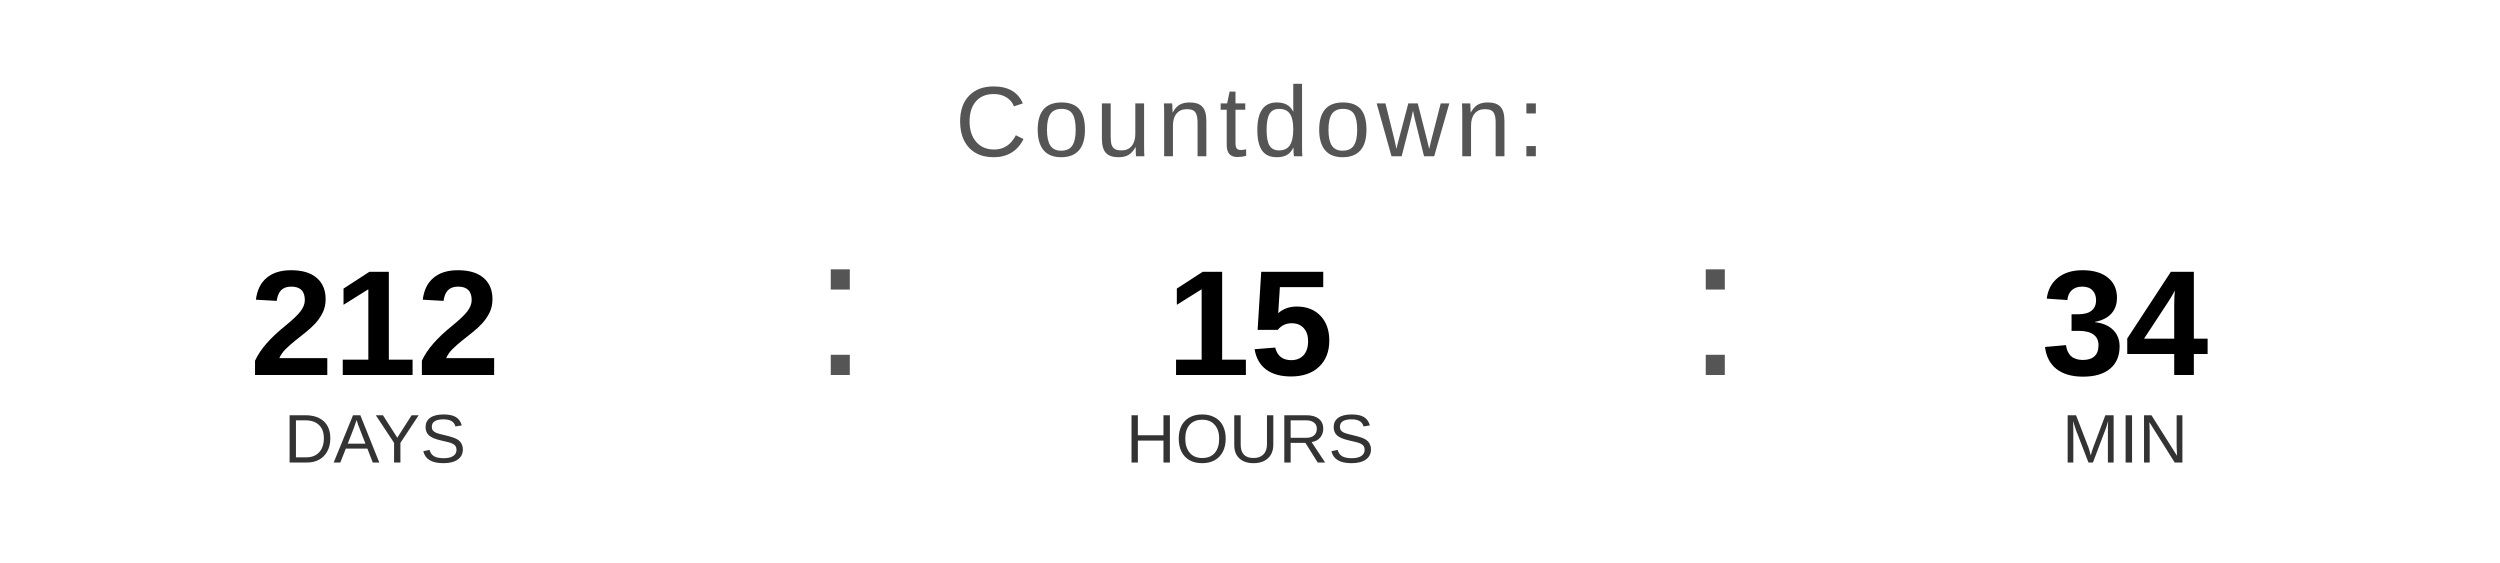
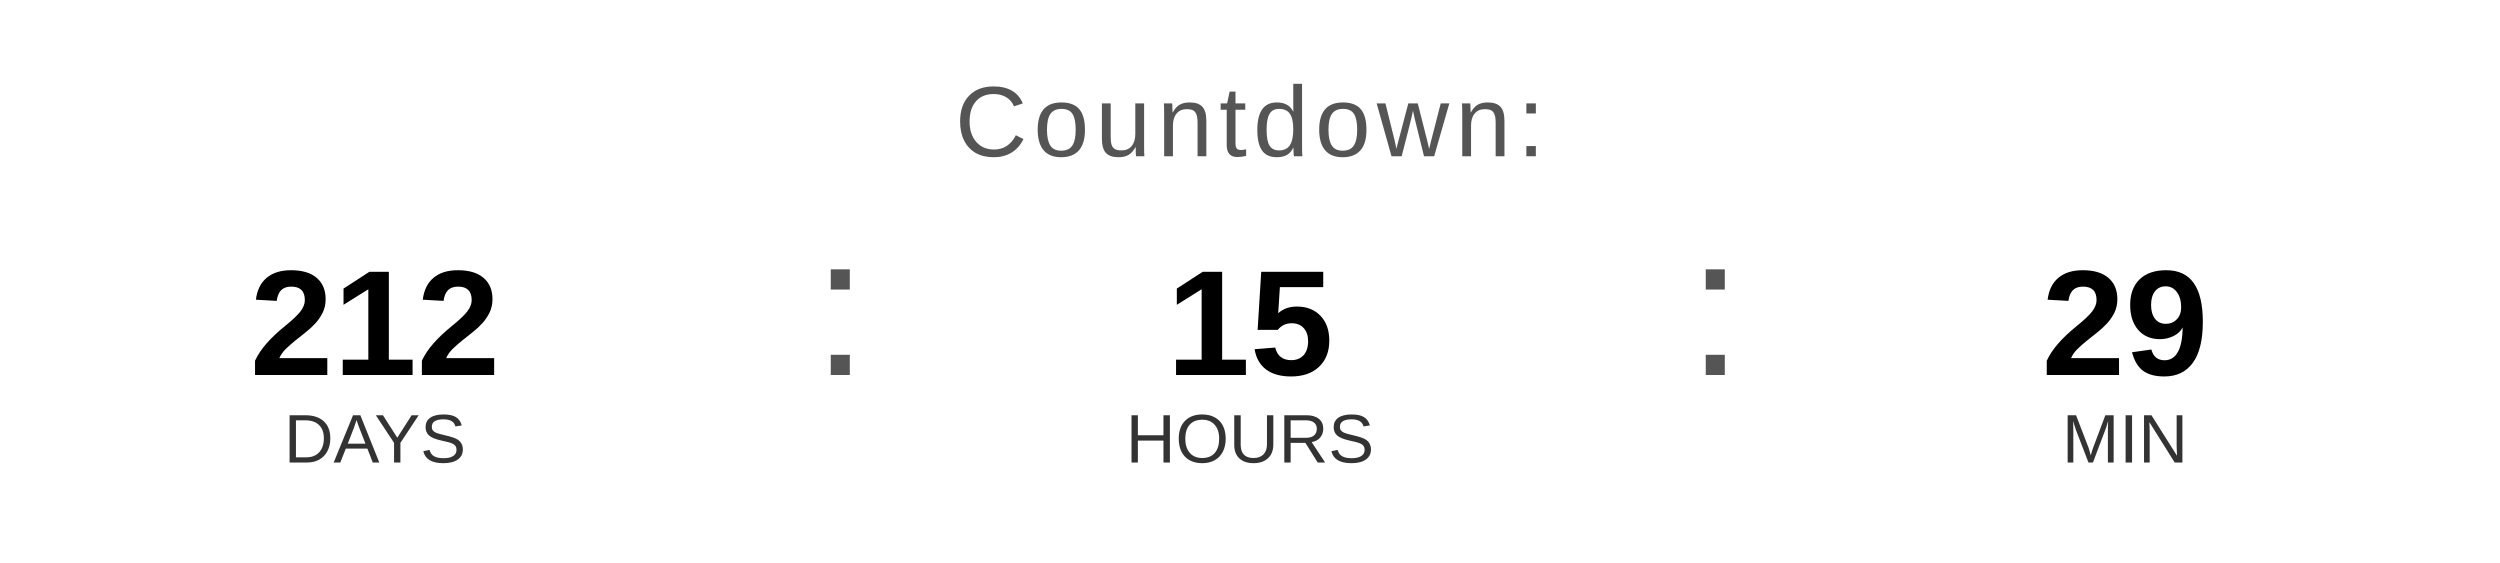
<svg xmlns="http://www.w3.org/2000/svg" width="400" height="90" viewBox="0 0 400 90">
  <text x="200" y="25" font-family="Arial, Helvetica, sans-serif" font-size="16" fill="#555555" text-anchor="middle" letter-spacing="1">
    Countdown:
  </text>
  <text x="60" y="60" font-family="Arial, Helvetica, sans-serif" font-size="24" font-weight="bold" fill="#000000" text-anchor="middle">212</text>
  <text x="60" y="74" font-family="Arial, Helvetica, sans-serif" font-size="11" fill="#333333" text-anchor="middle">DAYS</text>
  <text x="130" y="60" font-family="Arial, sans-serif" font-size="32" fill="#555555">:</text>
  <text x="200" y="60" font-family="Arial, Helvetica, sans-serif" font-size="24" font-weight="bold" fill="#000000" text-anchor="middle">15</text>
  <text x="200" y="74" font-family="Arial, Helvetica, sans-serif" font-size="11" fill="#333333" text-anchor="middle">HOURS</text>
  <text x="270" y="60" font-family="Arial, sans-serif" font-size="32" fill="#555555">:</text>
-   <text x="340" y="60" font-family="Arial, Helvetica, sans-serif" font-size="24" font-weight="bold" fill="#000000" text-anchor="middle">34</text>
+   <text x="340" y="60" font-family="Arial, Helvetica, sans-serif" font-size="24" font-weight="bold" fill="#000000" text-anchor="middle">29</text>
  <text x="340" y="74" font-family="Arial, Helvetica, sans-serif" font-size="11" fill="#333333" text-anchor="middle">MIN</text>
</svg>
